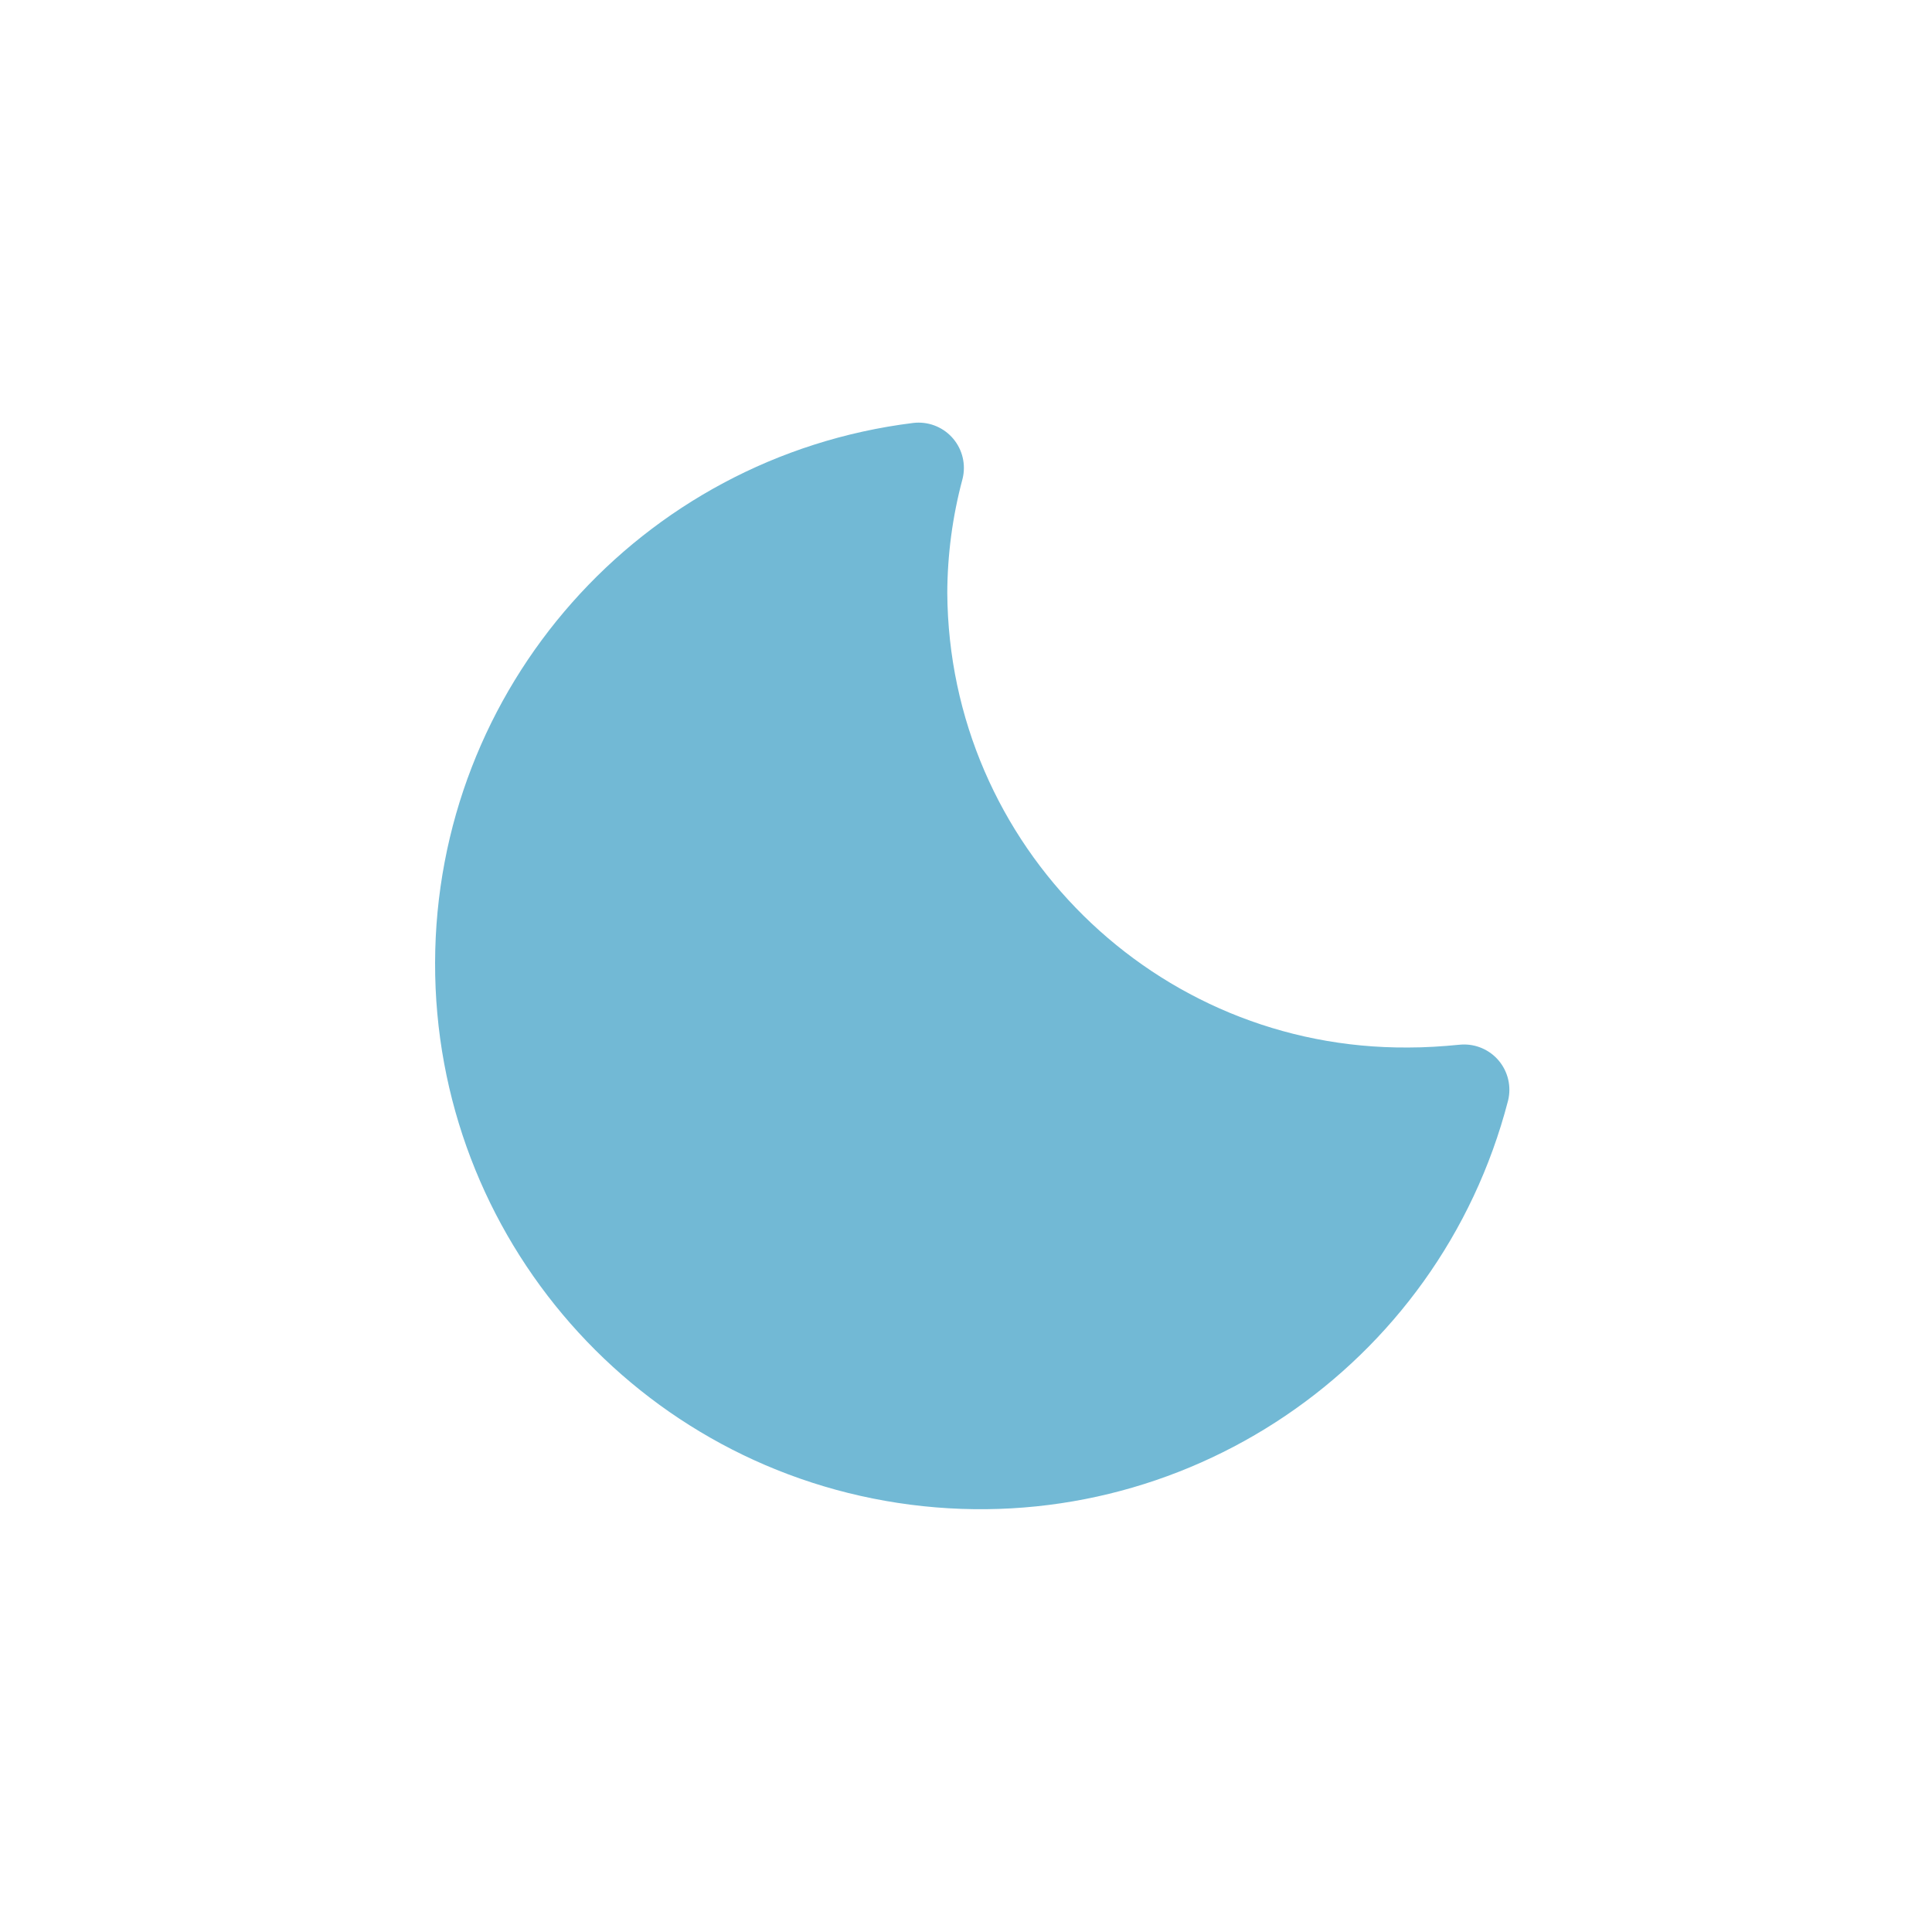
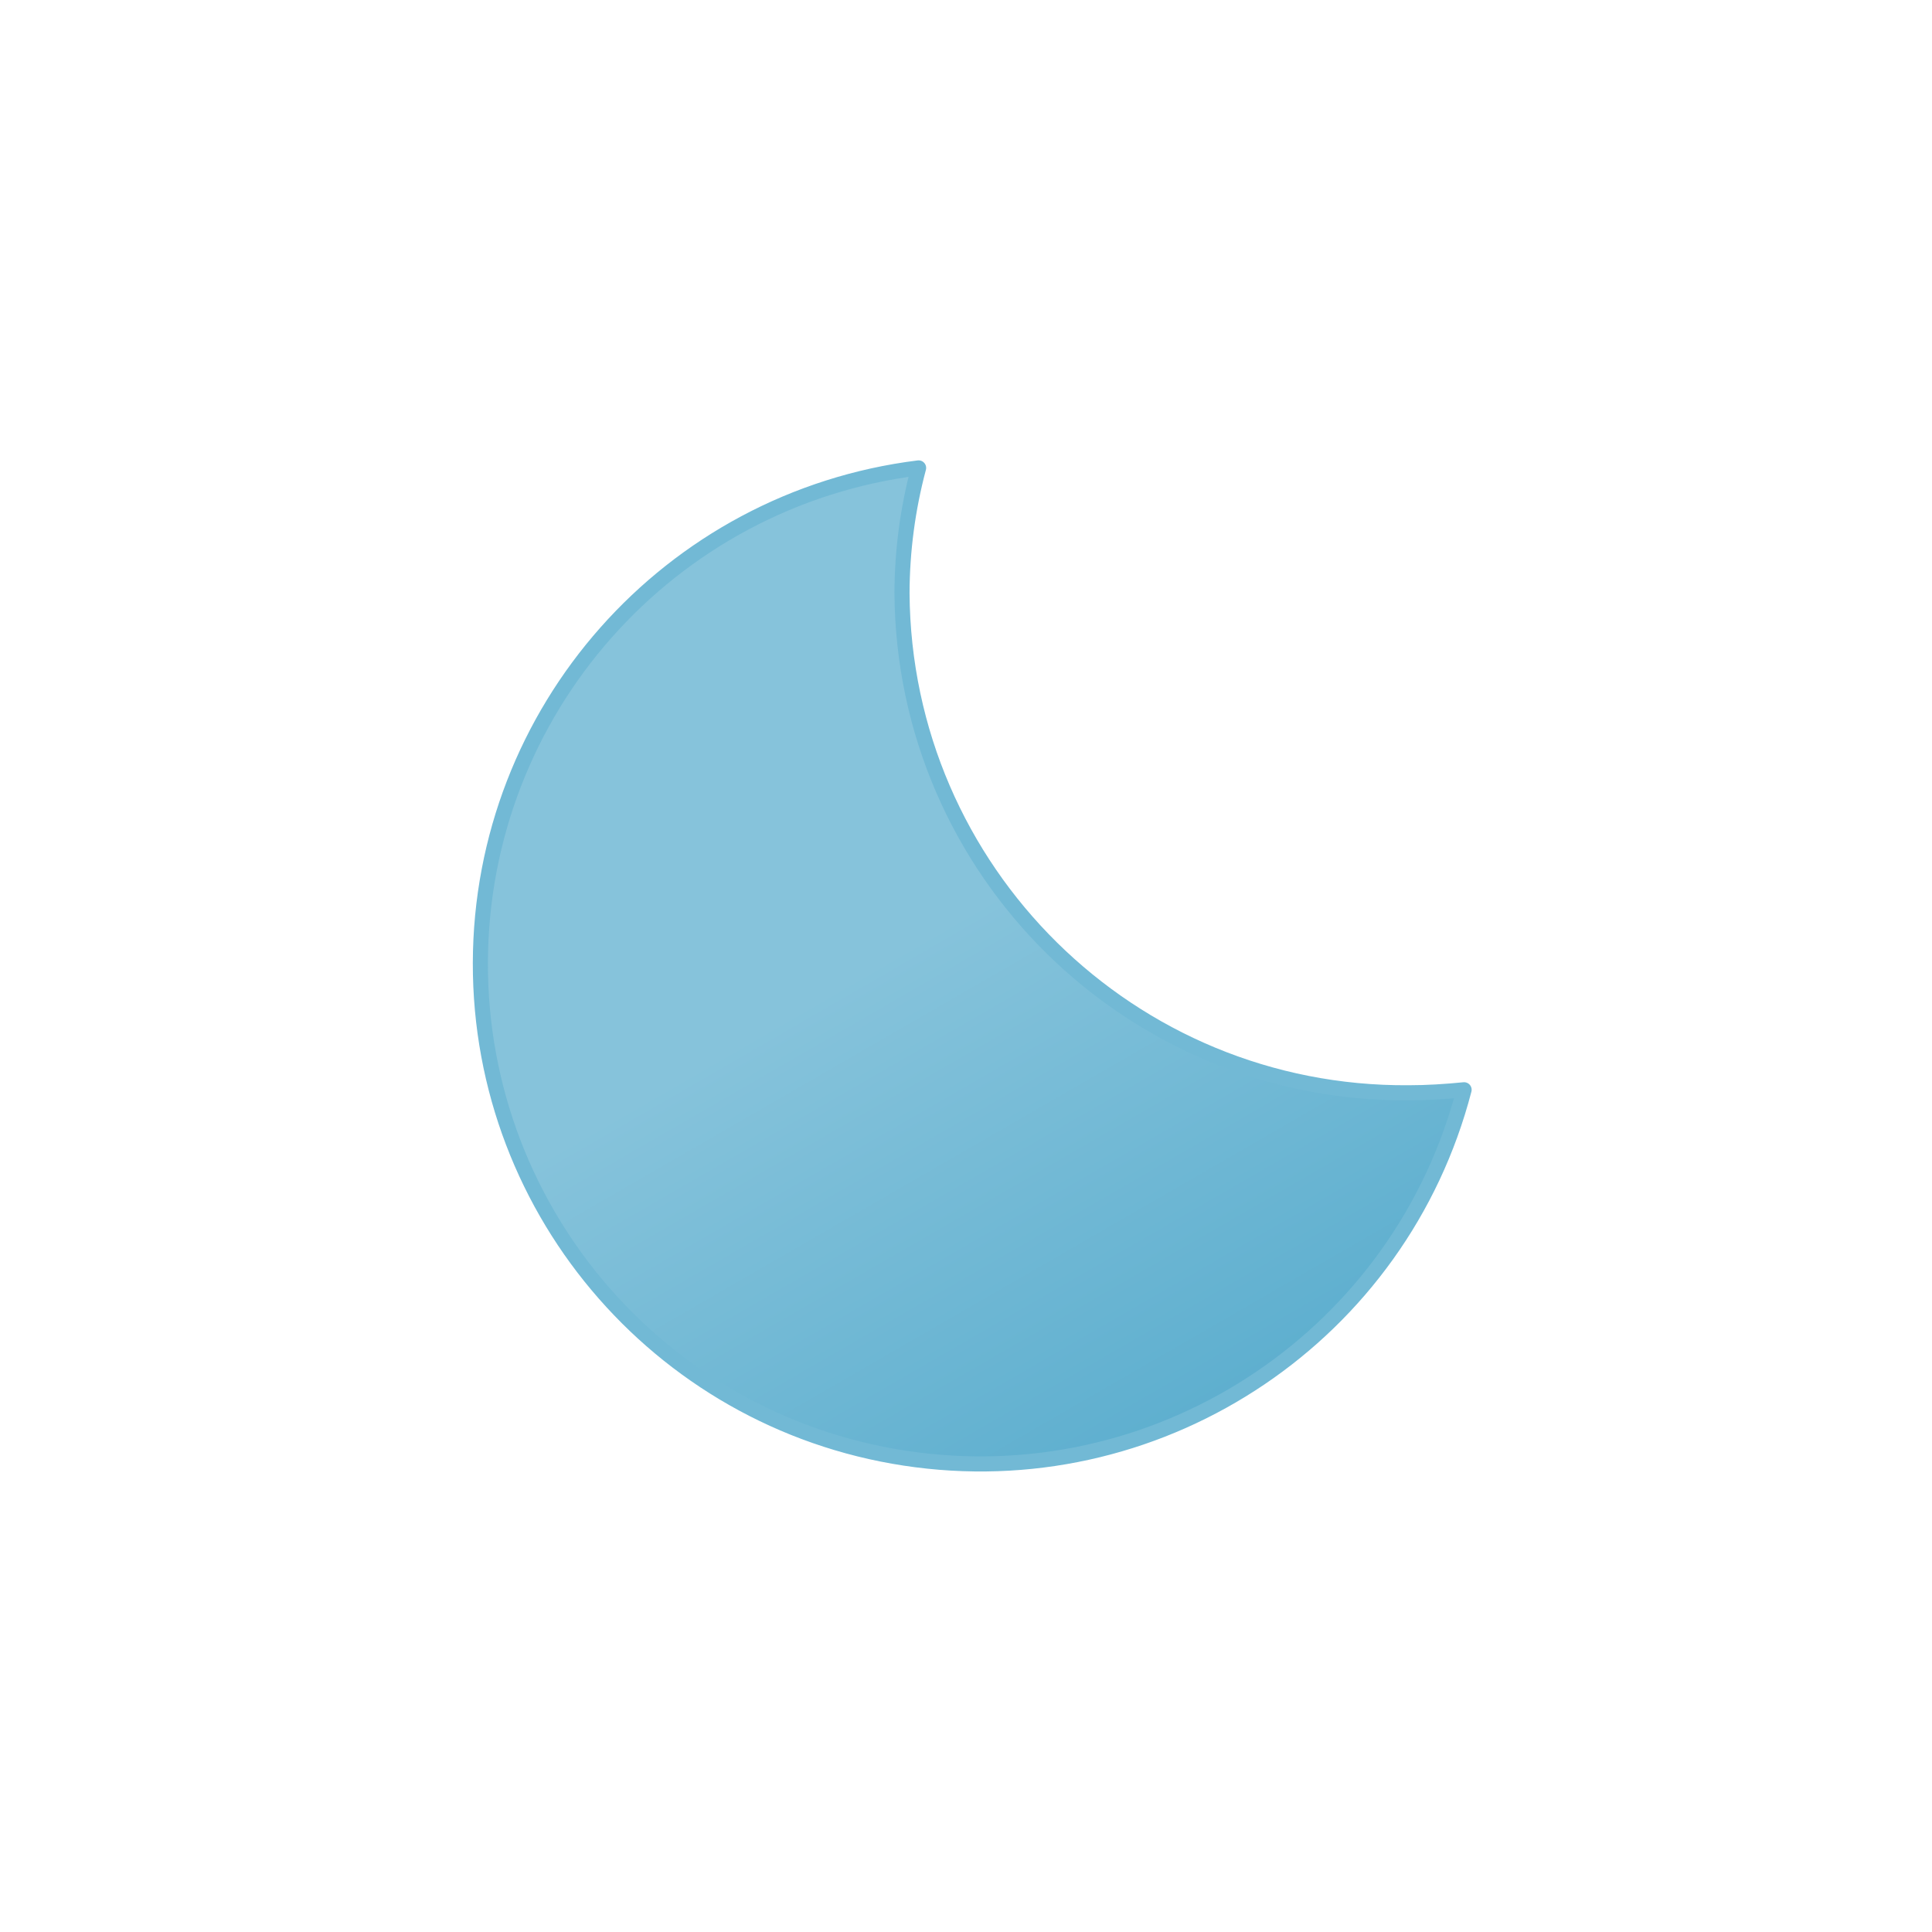
<svg xmlns="http://www.w3.org/2000/svg" viewBox="0 0 64 64">
-   <g>
-     <path fill="#72b9d5" stroke="#72b9d5" stroke-linecap="round" stroke-linejoin="round" stroke-width="3" d="M46.66 36.2a16.66 16.66 0 01-16.78-16.55 16.29 16.29 0 01.55-4.15A16.56 16.56 0 1048.5 36.1c-.61.06-1.22.1-1.84.1z" />
-     <animateTransform attributeName="transform" dur="10s" repeatCount="indefinite" type="rotate" values="-5 32 32;15 32 32;-5 32 32" />
-   </g>
+   <defs>
+     <linearGradient id="a" x1="21.92" x2="38.52" y1="18.75" y2="47.52" gradientUnits="userSpaceOnUse">
+       <stop offset="0" stop-color="#86c3db" />
+       <stop offset=".45" stop-color="#86c3db" />
+       <stop offset="1" stop-color="#5eafcf" />
+       <animateTransform attributeName="gradientTransform" dur="10s" repeatCount="indefinite" type="rotate" values="5 32 32; -15 32 32; 5 32 32" />
+     </linearGradient>
+   </defs>
+   <path fill="url(#a)" stroke="#72b9d5" stroke-linecap="round" stroke-linejoin="round" stroke-width=".5" d="M46.66 36.2a16.66 16.66 0 01-16.78-16.55 16.29 16.29 0 01.55-4.15A16.56 16.56 0 1048.5 36.1c-.61.06-1.22.1-1.84.1z">
+     <animateTransform attributeName="transform" dur="10s" repeatCount="indefinite" type="rotate" values="-5 32 32; 15 32 32; -5 32 32" />
+   </path>
</svg>
